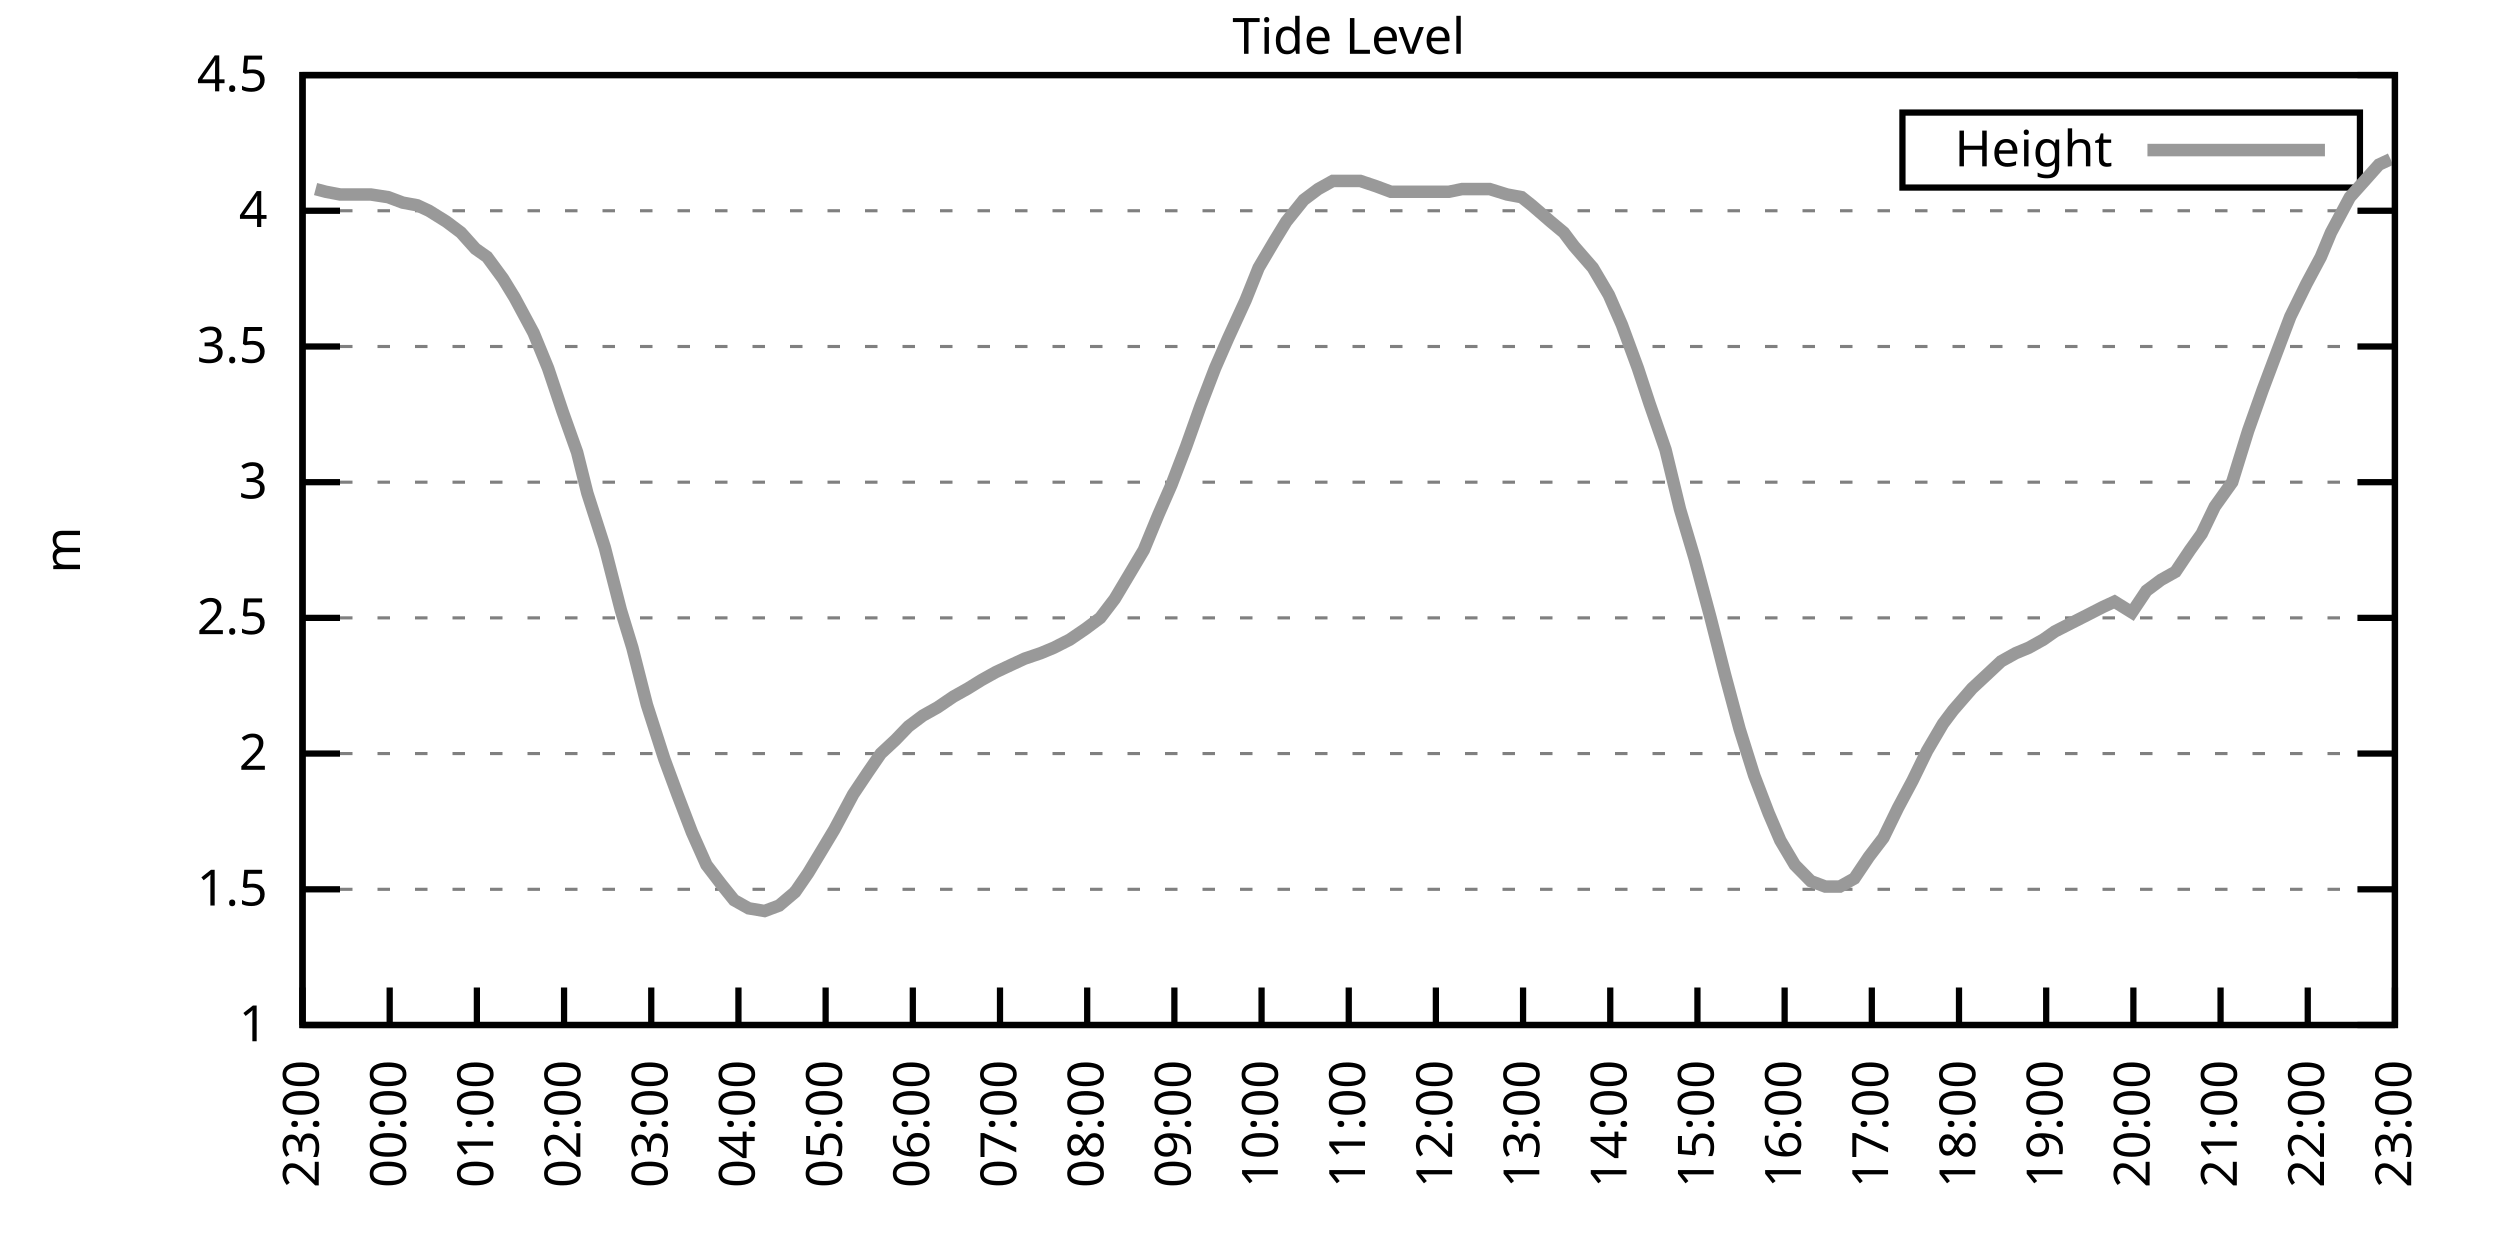
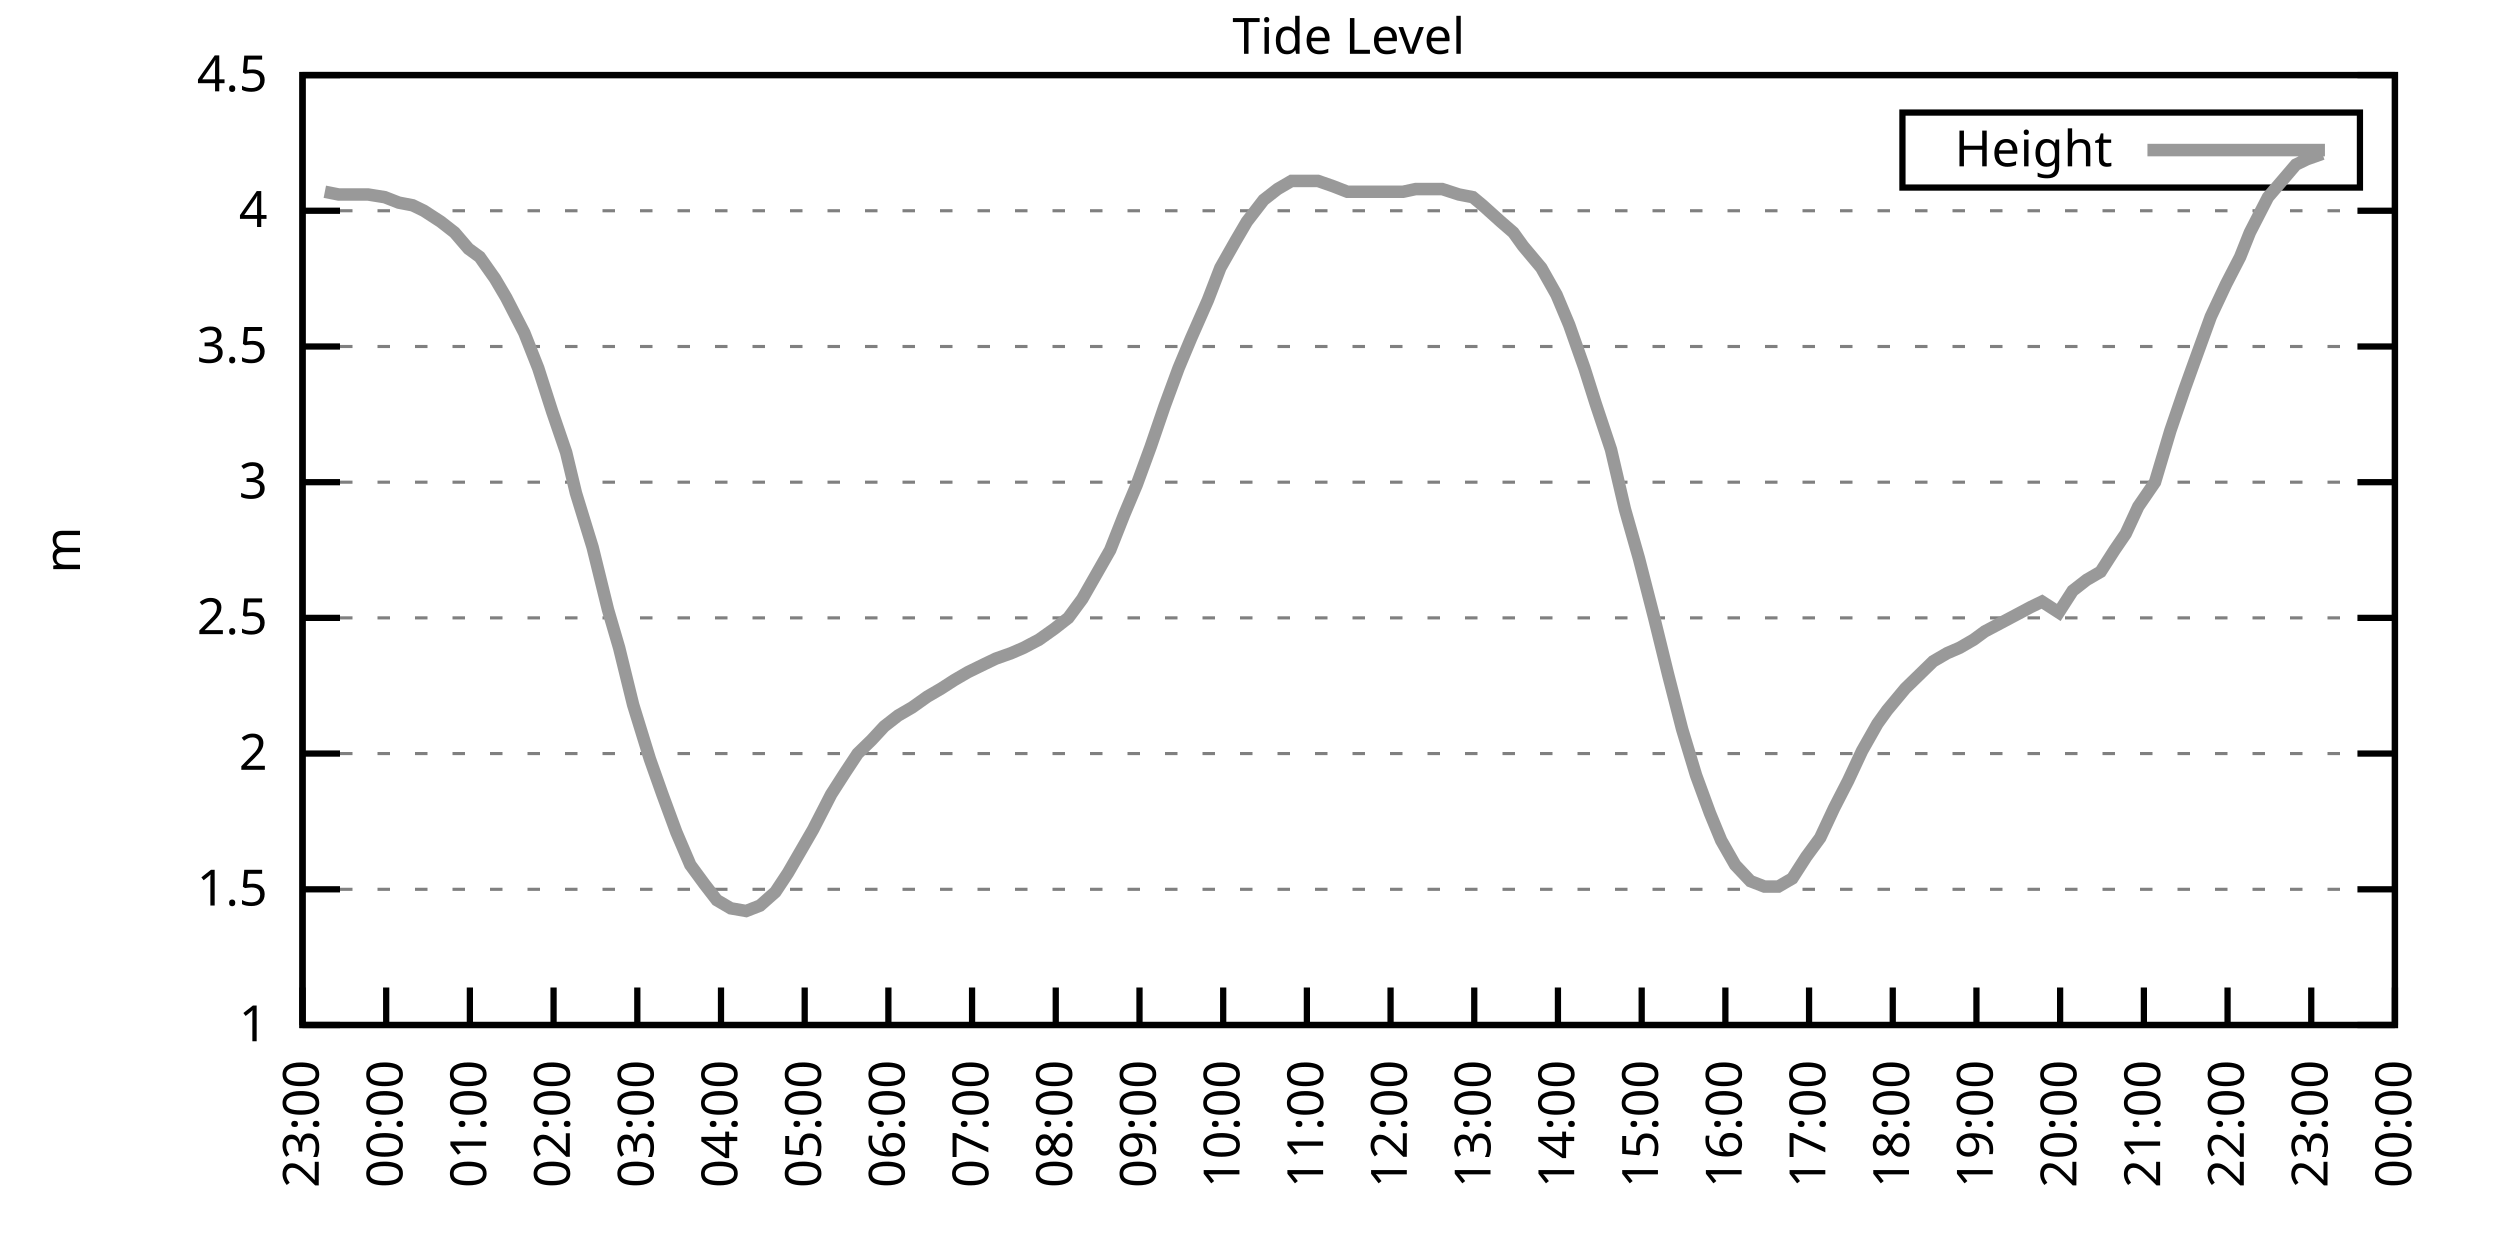
<svg xmlns="http://www.w3.org/2000/svg" xmlns:xlink="http://www.w3.org/1999/xlink" width="400" height="200" viewBox="0 0 400 200">
  <g id="gnuplot_canvas">
    <rect x="0" y="0" width="400" height="200" fill="none" />
    <defs>
      <circle id="gpDot" r="0.5" stroke-width="0.5" stroke="currentColor" />
      <path id="gpPt0" stroke-width="0.333" stroke="currentColor" d="M-1,0 h2 M0,-1 v2" />
      <path id="gpPt1" stroke-width="0.333" stroke="currentColor" d="M-1,-1 L1,1 M1,-1 L-1,1" />
      <path id="gpPt2" stroke-width="0.333" stroke="currentColor" d="M-1,0 L1,0 M0,-1 L0,1 M-1,-1 L1,1 M-1,1 L1,-1" />
      <rect id="gpPt3" stroke-width="0.333" stroke="currentColor" x="-1" y="-1" width="2" height="2" />
      <rect id="gpPt4" stroke-width="0.333" stroke="currentColor" fill="currentColor" x="-1" y="-1" width="2" height="2" />
      <circle id="gpPt5" stroke-width="0.333" stroke="currentColor" cx="0" cy="0" r="1" />
      <use xlink:href="#gpPt5" id="gpPt6" fill="currentColor" stroke="none" />
      <path id="gpPt7" stroke-width="0.333" stroke="currentColor" d="M0,-1.33 L-1.33,0.67 L1.33,0.67 z" />
      <use xlink:href="#gpPt7" id="gpPt8" fill="currentColor" stroke="none" />
      <use xlink:href="#gpPt7" id="gpPt9" stroke="currentColor" transform="rotate(180)" />
      <use xlink:href="#gpPt9" id="gpPt10" fill="currentColor" stroke="none" />
      <use xlink:href="#gpPt3" id="gpPt11" stroke="currentColor" transform="rotate(45)" />
      <use xlink:href="#gpPt11" id="gpPt12" fill="currentColor" stroke="none" />
      <path id="gpPt13" stroke-width="0.333" stroke="currentColor" d="M0,1.330 L1.265,0.411 L0.782,-1.067 L-0.782,-1.076 L-1.265,0.411 z" />
      <use xlink:href="#gpPt13" id="gpPt14" fill="currentColor" stroke="none" />
      <filter id="textbox" filterUnits="objectBoundingBox" x="0" y="0" height="1" width="1">
        <feFlood flood-color="white" flood-opacity="1" result="bgnd" />
        <feComposite in="SourceGraphic" in2="bgnd" operator="atop" />
      </filter>
      <filter id="greybox" filterUnits="objectBoundingBox" x="0" y="0" height="1" width="1">
        <feFlood flood-color="lightgrey" flood-opacity="1" result="grey" />
        <feComposite in="SourceGraphic" in2="grey" operator="atop" />
      </filter>
    </defs>
    <g fill="none" color="white" stroke="currentColor" stroke-width="1.00" stroke-linecap="butt" stroke-linejoin="miter">
</g>
    <g fill="none" color="black" stroke="currentColor" stroke-width="1.00" stroke-linecap="butt" stroke-linejoin="miter">
      <g stroke="none" shape-rendering="crispEdges">
        <polygon fill="rgb(255, 255, 255)" points="48.40,164.00 383.18,164.00 383.18,12.02 48.40,12.02 " />
      </g>
    </g>
    <g fill="none" color="black" stroke="currentColor" stroke-width="1.00" stroke-linecap="butt" stroke-linejoin="miter">
</g>
    <g fill="none" color="black" stroke="black" stroke-width="0.50" stroke-linecap="butt" stroke-linejoin="miter">
</g>
    <g fill="none" color="gray" stroke="currentColor" stroke-width="0.50" stroke-linecap="butt" stroke-linejoin="miter">
      <path stroke="gray" stroke-dasharray="2,4" class="gridline" d="M48.40,164.00 L383.19,164.00  " />
    </g>
    <g fill="none" color="gray" stroke="gray" stroke-width="1.00" stroke-linecap="butt" stroke-linejoin="miter">
</g>
    <g fill="none" color="black" stroke="currentColor" stroke-width="1.00" stroke-linecap="butt" stroke-linejoin="miter">
      <path stroke="black" d="M48.40,164.00 L54.40,164.00 M383.19,164.00 L377.19,164.00  " />
      <g transform="translate(42.80,166.60)" stroke="none" fill="black" font-family="Sans" font-size="8.00" text-anchor="end">
        <text>
          <tspan font-family="Sans"> 1</tspan>
        </text>
      </g>
    </g>
    <g fill="none" color="black" stroke="currentColor" stroke-width="1.00" stroke-linecap="butt" stroke-linejoin="miter">
</g>
    <g fill="none" color="black" stroke="black" stroke-width="0.50" stroke-linecap="butt" stroke-linejoin="miter">
</g>
    <g fill="none" color="gray" stroke="currentColor" stroke-width="0.50" stroke-linecap="butt" stroke-linejoin="miter">
      <path stroke="gray" stroke-dasharray="2,4" class="gridline" d="M48.40,142.29 L383.19,142.29  " />
    </g>
    <g fill="none" color="gray" stroke="gray" stroke-width="1.00" stroke-linecap="butt" stroke-linejoin="miter">
</g>
    <g fill="none" color="black" stroke="currentColor" stroke-width="1.00" stroke-linecap="butt" stroke-linejoin="miter">
      <path stroke="black" d="M48.40,142.29 L54.40,142.29 M383.19,142.29 L377.19,142.29  " />
      <g transform="translate(42.80,144.89)" stroke="none" fill="black" font-family="Sans" font-size="8.00" text-anchor="end">
        <text>
          <tspan font-family="Sans"> 1.5</tspan>
        </text>
      </g>
    </g>
    <g fill="none" color="black" stroke="currentColor" stroke-width="1.00" stroke-linecap="butt" stroke-linejoin="miter">
</g>
    <g fill="none" color="black" stroke="black" stroke-width="0.50" stroke-linecap="butt" stroke-linejoin="miter">
</g>
    <g fill="none" color="gray" stroke="currentColor" stroke-width="0.50" stroke-linecap="butt" stroke-linejoin="miter">
      <path stroke="gray" stroke-dasharray="2,4" class="gridline" d="M48.40,120.57 L383.19,120.57  " />
    </g>
    <g fill="none" color="gray" stroke="gray" stroke-width="1.00" stroke-linecap="butt" stroke-linejoin="miter">
</g>
    <g fill="none" color="black" stroke="currentColor" stroke-width="1.00" stroke-linecap="butt" stroke-linejoin="miter">
      <path stroke="black" d="M48.40,120.57 L54.40,120.57 M383.19,120.57 L377.19,120.57  " />
      <g transform="translate(42.80,123.17)" stroke="none" fill="black" font-family="Sans" font-size="8.00" text-anchor="end">
        <text>
          <tspan font-family="Sans"> 2</tspan>
        </text>
      </g>
    </g>
    <g fill="none" color="black" stroke="currentColor" stroke-width="1.00" stroke-linecap="butt" stroke-linejoin="miter">
</g>
    <g fill="none" color="black" stroke="black" stroke-width="0.50" stroke-linecap="butt" stroke-linejoin="miter">
</g>
    <g fill="none" color="gray" stroke="currentColor" stroke-width="0.50" stroke-linecap="butt" stroke-linejoin="miter">
      <path stroke="gray" stroke-dasharray="2,4" class="gridline" d="M48.40,98.86 L383.19,98.86  " />
    </g>
    <g fill="none" color="gray" stroke="gray" stroke-width="1.00" stroke-linecap="butt" stroke-linejoin="miter">
</g>
    <g fill="none" color="black" stroke="currentColor" stroke-width="1.00" stroke-linecap="butt" stroke-linejoin="miter">
      <path stroke="black" d="M48.40,98.86 L54.40,98.86 M383.19,98.86 L377.19,98.86  " />
      <g transform="translate(42.80,101.46)" stroke="none" fill="black" font-family="Sans" font-size="8.00" text-anchor="end">
        <text>
          <tspan font-family="Sans"> 2.5</tspan>
        </text>
      </g>
    </g>
    <g fill="none" color="black" stroke="currentColor" stroke-width="1.00" stroke-linecap="butt" stroke-linejoin="miter">
</g>
    <g fill="none" color="black" stroke="black" stroke-width="0.50" stroke-linecap="butt" stroke-linejoin="miter">
</g>
    <g fill="none" color="gray" stroke="currentColor" stroke-width="0.50" stroke-linecap="butt" stroke-linejoin="miter">
      <path stroke="gray" stroke-dasharray="2,4" class="gridline" d="M48.40,77.15 L383.19,77.15  " />
    </g>
    <g fill="none" color="gray" stroke="gray" stroke-width="1.00" stroke-linecap="butt" stroke-linejoin="miter">
</g>
    <g fill="none" color="black" stroke="currentColor" stroke-width="1.00" stroke-linecap="butt" stroke-linejoin="miter">
      <path stroke="black" d="M48.40,77.15 L54.40,77.15 M383.19,77.15 L377.19,77.15  " />
      <g transform="translate(42.80,79.75)" stroke="none" fill="black" font-family="Sans" font-size="8.00" text-anchor="end">
        <text>
          <tspan font-family="Sans"> 3</tspan>
        </text>
      </g>
    </g>
    <g fill="none" color="black" stroke="currentColor" stroke-width="1.00" stroke-linecap="butt" stroke-linejoin="miter">
</g>
    <g fill="none" color="black" stroke="black" stroke-width="0.50" stroke-linecap="butt" stroke-linejoin="miter">
</g>
    <g fill="none" color="gray" stroke="currentColor" stroke-width="0.50" stroke-linecap="butt" stroke-linejoin="miter">
      <path stroke="gray" stroke-dasharray="2,4" class="gridline" d="M48.40,55.44 L383.19,55.44  " />
    </g>
    <g fill="none" color="gray" stroke="gray" stroke-width="1.00" stroke-linecap="butt" stroke-linejoin="miter">
</g>
    <g fill="none" color="black" stroke="currentColor" stroke-width="1.00" stroke-linecap="butt" stroke-linejoin="miter">
      <path stroke="black" d="M48.40,55.44 L54.40,55.44 M383.19,55.44 L377.19,55.44  " />
      <g transform="translate(42.80,58.04)" stroke="none" fill="black" font-family="Sans" font-size="8.00" text-anchor="end">
        <text>
          <tspan font-family="Sans"> 3.5</tspan>
        </text>
      </g>
    </g>
    <g fill="none" color="black" stroke="currentColor" stroke-width="1.00" stroke-linecap="butt" stroke-linejoin="miter">
</g>
    <g fill="none" color="black" stroke="black" stroke-width="0.50" stroke-linecap="butt" stroke-linejoin="miter">
</g>
    <g fill="none" color="gray" stroke="currentColor" stroke-width="0.50" stroke-linecap="butt" stroke-linejoin="miter">
      <path stroke="gray" stroke-dasharray="2,4" class="gridline" d="M48.40,33.72 L383.19,33.72  " />
    </g>
    <g fill="none" color="gray" stroke="gray" stroke-width="1.00" stroke-linecap="butt" stroke-linejoin="miter">
</g>
    <g fill="none" color="black" stroke="currentColor" stroke-width="1.00" stroke-linecap="butt" stroke-linejoin="miter">
      <path stroke="black" d="M48.40,33.72 L54.40,33.72 M383.19,33.72 L377.19,33.72  " />
      <g transform="translate(42.80,36.32)" stroke="none" fill="black" font-family="Sans" font-size="8.00" text-anchor="end">
        <text>
          <tspan font-family="Sans"> 4</tspan>
        </text>
      </g>
    </g>
    <g fill="none" color="black" stroke="currentColor" stroke-width="1.00" stroke-linecap="butt" stroke-linejoin="miter">
</g>
    <g fill="none" color="black" stroke="black" stroke-width="0.50" stroke-linecap="butt" stroke-linejoin="miter">
</g>
    <g fill="none" color="gray" stroke="currentColor" stroke-width="0.50" stroke-linecap="butt" stroke-linejoin="miter">
      <path stroke="gray" stroke-dasharray="2,4" class="gridline" d="M48.40,12.01 L383.19,12.01  " />
    </g>
    <g fill="none" color="gray" stroke="gray" stroke-width="1.00" stroke-linecap="butt" stroke-linejoin="miter">
</g>
    <g fill="none" color="black" stroke="currentColor" stroke-width="1.00" stroke-linecap="butt" stroke-linejoin="miter">
      <path stroke="black" d="M48.40,12.01 L54.40,12.01 M383.19,12.01 L377.19,12.01  " />
      <g transform="translate(42.80,14.61)" stroke="none" fill="black" font-family="Sans" font-size="8.00" text-anchor="end">
        <text>
          <tspan font-family="Sans"> 4.5</tspan>
        </text>
      </g>
    </g>
    <g fill="none" color="black" stroke="currentColor" stroke-width="1.00" stroke-linecap="butt" stroke-linejoin="miter">
      <path stroke="black" d="M48.40,164.00 L48.40,158.00  " />
      <g transform="translate(51.00,169.60) rotate(270.00)" stroke="none" fill="black" font-family="Sans" font-size="8.00" text-anchor="end">
        <text>
          <tspan font-family="Sans">23:00</tspan>
        </text>
      </g>
    </g>
    <g fill="none" color="black" stroke="currentColor" stroke-width="1.00" stroke-linecap="butt" stroke-linejoin="miter">
-       <path stroke="black" d="M62.35,164.00 L62.35,158.00  " />
-       <g transform="translate(64.95,169.60) rotate(270.00)" stroke="none" fill="black" font-family="Sans" font-size="8.00" text-anchor="end">
+       <path stroke="black" d="M61.79,164.00 L61.79,158.00  " />
+       <g transform="translate(64.39,169.60) rotate(270.00)" stroke="none" fill="black" font-family="Sans" font-size="8.00" text-anchor="end">
        <text>
          <tspan font-family="Sans">00:00</tspan>
        </text>
      </g>
    </g>
    <g fill="none" color="black" stroke="currentColor" stroke-width="1.00" stroke-linecap="butt" stroke-linejoin="miter">
-       <path stroke="black" d="M76.30,164.00 L76.30,158.00  " />
-       <g transform="translate(78.90,169.60) rotate(270.00)" stroke="none" fill="black" font-family="Sans" font-size="8.00" text-anchor="end">
+       <path stroke="black" d="M75.18,164.00 L75.18,158.00  " />
+       <g transform="translate(77.78,169.60) rotate(270.00)" stroke="none" fill="black" font-family="Sans" font-size="8.00" text-anchor="end">
        <text>
          <tspan font-family="Sans">01:00</tspan>
        </text>
      </g>
    </g>
    <g fill="none" color="black" stroke="currentColor" stroke-width="1.00" stroke-linecap="butt" stroke-linejoin="miter">
-       <path stroke="black" d="M90.25,164.00 L90.25,158.00  " />
-       <g transform="translate(92.85,169.60) rotate(270.00)" stroke="none" fill="black" font-family="Sans" font-size="8.00" text-anchor="end">
+       <path stroke="black" d="M88.57,164.00 L88.57,158.00  " />
+       <g transform="translate(91.17,169.60) rotate(270.00)" stroke="none" fill="black" font-family="Sans" font-size="8.00" text-anchor="end">
        <text>
          <tspan font-family="Sans">02:00</tspan>
        </text>
      </g>
    </g>
    <g fill="none" color="black" stroke="currentColor" stroke-width="1.00" stroke-linecap="butt" stroke-linejoin="miter">
-       <path stroke="black" d="M104.20,164.00 L104.20,158.00  " />
-       <g transform="translate(106.80,169.60) rotate(270.00)" stroke="none" fill="black" font-family="Sans" font-size="8.00" text-anchor="end">
+       <path stroke="black" d="M101.97,164.00 L101.97,158.00  " />
+       <g transform="translate(104.57,169.60) rotate(270.00)" stroke="none" fill="black" font-family="Sans" font-size="8.00" text-anchor="end">
        <text>
          <tspan font-family="Sans">03:00</tspan>
        </text>
      </g>
    </g>
    <g fill="none" color="black" stroke="currentColor" stroke-width="1.00" stroke-linecap="butt" stroke-linejoin="miter">
-       <path stroke="black" d="M118.15,164.00 L118.15,158.00  " />
-       <g transform="translate(120.75,169.60) rotate(270.00)" stroke="none" fill="black" font-family="Sans" font-size="8.00" text-anchor="end">
+       <path stroke="black" d="M115.36,164.00 L115.36,158.00  " />
+       <g transform="translate(117.96,169.60) rotate(270.00)" stroke="none" fill="black" font-family="Sans" font-size="8.00" text-anchor="end">
        <text>
          <tspan font-family="Sans">04:00</tspan>
        </text>
      </g>
    </g>
    <g fill="none" color="black" stroke="currentColor" stroke-width="1.00" stroke-linecap="butt" stroke-linejoin="miter">
-       <path stroke="black" d="M132.10,164.00 L132.10,158.00  " />
-       <g transform="translate(134.70,169.60) rotate(270.00)" stroke="none" fill="black" font-family="Sans" font-size="8.00" text-anchor="end">
+       <path stroke="black" d="M128.75,164.00 L128.75,158.00  " />
+       <g transform="translate(131.35,169.60) rotate(270.00)" stroke="none" fill="black" font-family="Sans" font-size="8.00" text-anchor="end">
        <text>
          <tspan font-family="Sans">05:00</tspan>
        </text>
      </g>
    </g>
    <g fill="none" color="black" stroke="currentColor" stroke-width="1.00" stroke-linecap="butt" stroke-linejoin="miter">
-       <path stroke="black" d="M146.05,164.00 L146.05,158.00  " />
-       <g transform="translate(148.65,169.60) rotate(270.00)" stroke="none" fill="black" font-family="Sans" font-size="8.00" text-anchor="end">
+       <path stroke="black" d="M142.14,164.00 L142.14,158.00  " />
+       <g transform="translate(144.74,169.60) rotate(270.00)" stroke="none" fill="black" font-family="Sans" font-size="8.00" text-anchor="end">
        <text>
          <tspan font-family="Sans">06:00</tspan>
        </text>
      </g>
    </g>
    <g fill="none" color="black" stroke="currentColor" stroke-width="1.00" stroke-linecap="butt" stroke-linejoin="miter">
-       <path stroke="black" d="M160.00,164.00 L160.00,158.00  " />
-       <g transform="translate(162.60,169.60) rotate(270.00)" stroke="none" fill="black" font-family="Sans" font-size="8.00" text-anchor="end">
+       <path stroke="black" d="M155.53,164.00 L155.53,158.00  " />
+       <g transform="translate(158.13,169.60) rotate(270.00)" stroke="none" fill="black" font-family="Sans" font-size="8.00" text-anchor="end">
        <text>
          <tspan font-family="Sans">07:00</tspan>
        </text>
      </g>
    </g>
    <g fill="none" color="black" stroke="currentColor" stroke-width="1.00" stroke-linecap="butt" stroke-linejoin="miter">
-       <path stroke="black" d="M173.95,164.00 L173.95,158.00  " />
-       <g transform="translate(176.55,169.60) rotate(270.00)" stroke="none" fill="black" font-family="Sans" font-size="8.00" text-anchor="end">
+       <path stroke="black" d="M168.92,164.00 L168.92,158.00  " />
+       <g transform="translate(171.52,169.60) rotate(270.00)" stroke="none" fill="black" font-family="Sans" font-size="8.00" text-anchor="end">
        <text>
          <tspan font-family="Sans">08:00</tspan>
        </text>
      </g>
    </g>
    <g fill="none" color="black" stroke="currentColor" stroke-width="1.00" stroke-linecap="butt" stroke-linejoin="miter">
-       <path stroke="black" d="M187.90,164.00 L187.90,158.00  " />
-       <g transform="translate(190.50,169.60) rotate(270.00)" stroke="none" fill="black" font-family="Sans" font-size="8.00" text-anchor="end">
+       <path stroke="black" d="M182.32,164.00 L182.32,158.00  " />
+       <g transform="translate(184.92,169.60) rotate(270.00)" stroke="none" fill="black" font-family="Sans" font-size="8.00" text-anchor="end">
        <text>
          <tspan font-family="Sans">09:00</tspan>
        </text>
      </g>
    </g>
    <g fill="none" color="black" stroke="currentColor" stroke-width="1.00" stroke-linecap="butt" stroke-linejoin="miter">
-       <path stroke="black" d="M201.85,164.00 L201.85,158.00  " />
-       <g transform="translate(204.45,169.60) rotate(270.00)" stroke="none" fill="black" font-family="Sans" font-size="8.00" text-anchor="end">
+       <path stroke="black" d="M195.71,164.00 L195.71,158.00  " />
+       <g transform="translate(198.31,169.60) rotate(270.00)" stroke="none" fill="black" font-family="Sans" font-size="8.00" text-anchor="end">
        <text>
          <tspan font-family="Sans">10:00</tspan>
        </text>
      </g>
    </g>
    <g fill="none" color="black" stroke="currentColor" stroke-width="1.00" stroke-linecap="butt" stroke-linejoin="miter">
-       <path stroke="black" d="M215.80,164.00 L215.80,158.00  " />
-       <g transform="translate(218.40,169.60) rotate(270.00)" stroke="none" fill="black" font-family="Sans" font-size="8.00" text-anchor="end">
+       <path stroke="black" d="M209.10,164.00 L209.10,158.00  " />
+       <g transform="translate(211.70,169.60) rotate(270.00)" stroke="none" fill="black" font-family="Sans" font-size="8.00" text-anchor="end">
        <text>
          <tspan font-family="Sans">11:00</tspan>
        </text>
      </g>
    </g>
    <g fill="none" color="black" stroke="currentColor" stroke-width="1.00" stroke-linecap="butt" stroke-linejoin="miter">
-       <path stroke="black" d="M229.74,164.00 L229.74,158.00  " />
-       <g transform="translate(232.34,169.60) rotate(270.00)" stroke="none" fill="black" font-family="Sans" font-size="8.00" text-anchor="end">
+       <path stroke="black" d="M222.49,164.00 L222.49,158.00  " />
+       <g transform="translate(225.09,169.60) rotate(270.00)" stroke="none" fill="black" font-family="Sans" font-size="8.00" text-anchor="end">
        <text>
          <tspan font-family="Sans">12:00</tspan>
        </text>
      </g>
    </g>
    <g fill="none" color="black" stroke="currentColor" stroke-width="1.00" stroke-linecap="butt" stroke-linejoin="miter">
-       <path stroke="black" d="M243.69,164.00 L243.69,158.00  " />
-       <g transform="translate(246.29,169.60) rotate(270.00)" stroke="none" fill="black" font-family="Sans" font-size="8.00" text-anchor="end">
+       <path stroke="black" d="M235.88,164.00 L235.88,158.00  " />
+       <g transform="translate(238.48,169.60) rotate(270.00)" stroke="none" fill="black" font-family="Sans" font-size="8.00" text-anchor="end">
        <text>
          <tspan font-family="Sans">13:00</tspan>
        </text>
      </g>
    </g>
    <g fill="none" color="black" stroke="currentColor" stroke-width="1.00" stroke-linecap="butt" stroke-linejoin="miter">
-       <path stroke="black" d="M257.64,164.00 L257.64,158.00  " />
-       <g transform="translate(260.24,169.60) rotate(270.00)" stroke="none" fill="black" font-family="Sans" font-size="8.00" text-anchor="end">
+       <path stroke="black" d="M249.27,164.00 L249.27,158.00  " />
+       <g transform="translate(251.87,169.60) rotate(270.00)" stroke="none" fill="black" font-family="Sans" font-size="8.00" text-anchor="end">
        <text>
          <tspan font-family="Sans">14:00</tspan>
        </text>
      </g>
    </g>
    <g fill="none" color="black" stroke="currentColor" stroke-width="1.00" stroke-linecap="butt" stroke-linejoin="miter">
-       <path stroke="black" d="M271.59,164.00 L271.59,158.00  " />
-       <g transform="translate(274.19,169.60) rotate(270.00)" stroke="none" fill="black" font-family="Sans" font-size="8.00" text-anchor="end">
+       <path stroke="black" d="M262.67,164.00 L262.67,158.00  " />
+       <g transform="translate(265.27,169.60) rotate(270.00)" stroke="none" fill="black" font-family="Sans" font-size="8.00" text-anchor="end">
        <text>
          <tspan font-family="Sans">15:00</tspan>
        </text>
      </g>
    </g>
    <g fill="none" color="black" stroke="currentColor" stroke-width="1.00" stroke-linecap="butt" stroke-linejoin="miter">
-       <path stroke="black" d="M285.54,164.00 L285.54,158.00  " />
-       <g transform="translate(288.14,169.60) rotate(270.00)" stroke="none" fill="black" font-family="Sans" font-size="8.00" text-anchor="end">
+       <path stroke="black" d="M276.06,164.00 L276.06,158.00  " />
+       <g transform="translate(278.66,169.60) rotate(270.00)" stroke="none" fill="black" font-family="Sans" font-size="8.00" text-anchor="end">
        <text>
          <tspan font-family="Sans">16:00</tspan>
        </text>
      </g>
    </g>
    <g fill="none" color="black" stroke="currentColor" stroke-width="1.00" stroke-linecap="butt" stroke-linejoin="miter">
-       <path stroke="black" d="M299.49,164.00 L299.49,158.00  " />
-       <g transform="translate(302.09,169.60) rotate(270.00)" stroke="none" fill="black" font-family="Sans" font-size="8.00" text-anchor="end">
+       <path stroke="black" d="M289.45,164.00 L289.45,158.00  " />
+       <g transform="translate(292.05,169.60) rotate(270.00)" stroke="none" fill="black" font-family="Sans" font-size="8.00" text-anchor="end">
        <text>
          <tspan font-family="Sans">17:00</tspan>
        </text>
      </g>
    </g>
    <g fill="none" color="black" stroke="currentColor" stroke-width="1.00" stroke-linecap="butt" stroke-linejoin="miter">
-       <path stroke="black" d="M313.44,164.00 L313.44,158.00  " />
-       <g transform="translate(316.04,169.60) rotate(270.00)" stroke="none" fill="black" font-family="Sans" font-size="8.00" text-anchor="end">
+       <path stroke="black" d="M302.84,164.00 L302.84,158.00  " />
+       <g transform="translate(305.44,169.60) rotate(270.00)" stroke="none" fill="black" font-family="Sans" font-size="8.00" text-anchor="end">
        <text>
          <tspan font-family="Sans">18:00</tspan>
        </text>
      </g>
    </g>
    <g fill="none" color="black" stroke="currentColor" stroke-width="1.00" stroke-linecap="butt" stroke-linejoin="miter">
-       <path stroke="black" d="M327.39,164.00 L327.39,158.00  " />
-       <g transform="translate(329.99,169.60) rotate(270.00)" stroke="none" fill="black" font-family="Sans" font-size="8.00" text-anchor="end">
+       <path stroke="black" d="M316.23,164.00 L316.23,158.00  " />
+       <g transform="translate(318.83,169.60) rotate(270.00)" stroke="none" fill="black" font-family="Sans" font-size="8.00" text-anchor="end">
        <text>
          <tspan font-family="Sans">19:00</tspan>
        </text>
      </g>
    </g>
    <g fill="none" color="black" stroke="currentColor" stroke-width="1.00" stroke-linecap="butt" stroke-linejoin="miter">
-       <path stroke="black" d="M341.34,164.00 L341.34,158.00  " />
-       <g transform="translate(343.94,169.60) rotate(270.00)" stroke="none" fill="black" font-family="Sans" font-size="8.00" text-anchor="end">
+       <path stroke="black" d="M329.62,164.00 L329.62,158.00  " />
+       <g transform="translate(332.22,169.60) rotate(270.00)" stroke="none" fill="black" font-family="Sans" font-size="8.00" text-anchor="end">
        <text>
          <tspan font-family="Sans">20:00</tspan>
        </text>
      </g>
    </g>
    <g fill="none" color="black" stroke="currentColor" stroke-width="1.00" stroke-linecap="butt" stroke-linejoin="miter">
-       <path stroke="black" d="M355.29,164.00 L355.29,158.00  " />
-       <g transform="translate(357.89,169.60) rotate(270.00)" stroke="none" fill="black" font-family="Sans" font-size="8.00" text-anchor="end">
+       <path stroke="black" d="M343.02,164.00 L343.02,158.00  " />
+       <g transform="translate(345.62,169.60) rotate(270.00)" stroke="none" fill="black" font-family="Sans" font-size="8.00" text-anchor="end">
        <text>
          <tspan font-family="Sans">21:00</tspan>
        </text>
      </g>
    </g>
    <g fill="none" color="black" stroke="currentColor" stroke-width="1.00" stroke-linecap="butt" stroke-linejoin="miter">
-       <path stroke="black" d="M369.24,164.00 L369.24,158.00  " />
-       <g transform="translate(371.84,169.60) rotate(270.00)" stroke="none" fill="black" font-family="Sans" font-size="8.00" text-anchor="end">
+       <path stroke="black" d="M356.41,164.00 L356.41,158.00  " />
+       <g transform="translate(359.01,169.60) rotate(270.00)" stroke="none" fill="black" font-family="Sans" font-size="8.00" text-anchor="end">
        <text>
          <tspan font-family="Sans">22:00</tspan>
+         </text>
+       </g>
+     </g>
+     <g fill="none" color="black" stroke="currentColor" stroke-width="1.00" stroke-linecap="butt" stroke-linejoin="miter">
+       <path stroke="black" d="M369.80,164.00 L369.80,158.00  " />
+       <g transform="translate(372.40,169.60) rotate(270.00)" stroke="none" fill="black" font-family="Sans" font-size="8.00" text-anchor="end">
+         <text>
+           <tspan font-family="Sans">23:00</tspan>
        </text>
      </g>
    </g>
    <g fill="none" color="black" stroke="currentColor" stroke-width="1.00" stroke-linecap="butt" stroke-linejoin="miter">
      <path stroke="black" d="M383.19,164.00 L383.19,158.00  " />
      <g transform="translate(385.79,169.60) rotate(270.00)" stroke="none" fill="black" font-family="Sans" font-size="8.00" text-anchor="end">
        <text>
-           <tspan font-family="Sans">23:00</tspan>
+           <tspan font-family="Sans">00:00</tspan>
        </text>
      </g>
    </g>
    <g fill="none" color="black" stroke="currentColor" stroke-width="1.00" stroke-linecap="butt" stroke-linejoin="miter">
</g>
    <g fill="none" color="black" stroke="currentColor" stroke-width="1.00" stroke-linecap="butt" stroke-linejoin="miter">
      <path stroke="black" d="M48.40,12.01 L48.40,164.00 L383.19,164.00 L383.19,12.01 L48.40,12.01 Z  " />
    </g>
    <g fill="none" color="black" stroke="currentColor" stroke-width="1.00" stroke-linecap="butt" stroke-linejoin="miter">
</g>
    <g fill="none" color="black" stroke="currentColor" stroke-width="1.00" stroke-linecap="butt" stroke-linejoin="miter">
      <path stroke="black" d="M304.39,30.01 L304.39,18.01 L377.59,18.01 L377.59,30.01 L304.39,30.01 Z  " />
    </g>
    <g id="Tide_level_plot_1">
      <g fill="none" color="white" stroke="black" stroke-width="2.00" stroke-linecap="butt" stroke-linejoin="miter">
</g>
      <g fill="none" color="black" stroke="currentColor" stroke-width="2.00" stroke-linecap="butt" stroke-linejoin="miter">
        <g transform="translate(337.99,26.61)" stroke="none" fill="black" font-family="Sans" font-size="8.00" text-anchor="end">
          <text>
            <tspan font-family="Sans">Height</tspan>
          </text>
        </g>
      </g>
      <g fill="none" color="black" stroke="currentColor" stroke-width="2.00" stroke-linecap="butt" stroke-linejoin="miter">
-         <path stroke="rgb(153, 153, 153)" d="M343.59,24.01 L371.99,24.01 M50.49,30.25 L52.12,30.68 L54.44,31.12 L57.00,31.12 L59.33,31.12 L62.12,31.55   L64.44,32.42 L66.77,32.85 L68.63,33.72 L71.42,35.46 L73.74,37.20 L76.07,39.80 L77.93,41.11 L80.48,44.58   L82.34,47.62 L85.37,53.26 L87.69,58.91 L90.02,65.86 L92.34,72.37 L93.97,78.89 L96.76,87.57 L99.32,97.56   L101.18,103.64 L103.50,112.76 L106.29,121.44 L108.38,127.09 L110.71,133.17 L113.03,138.38 L115.36,141.42 L117.45,144.02   L119.78,145.33 L122.33,145.76 L124.66,144.89 L127.22,142.72 L129.31,139.68 L131.40,136.21 L133.49,132.73 L136.51,127.09   L138.84,123.61 L140.93,120.57 L143.26,118.40 L145.35,116.23 L147.67,114.49 L150.00,113.19 L152.56,111.45 L154.88,110.15   L156.97,108.85 L159.30,107.55 L162.09,106.24 L163.95,105.38 L166.51,104.51 L168.60,103.64 L171.16,102.34 L173.71,100.60   L176.04,98.86 L178.36,95.82 L180.69,91.91 L183.01,88.00 L185.34,82.36 L187.43,77.58 L189.76,71.50 L192.08,64.99   L194.41,58.91 L196.50,54.13 L199.29,48.05 L201.38,42.84 L203.94,38.50 L205.80,35.46 L208.59,31.99 L210.91,30.25   L213.24,28.95 L215.10,28.95 L217.65,28.95 L220.21,29.81 L222.54,30.68 L224.40,30.68 L227.19,30.68 L229.51,30.68   L231.84,30.68 L233.93,30.25 L236.49,30.25 L238.35,30.25 L241.14,31.12 L243.46,31.55 L245.09,32.85 L248.11,35.46   L250.20,37.20 L251.83,39.37 L254.85,42.84 L257.41,47.18 L259.50,51.96 L262.06,58.91 L263.92,64.56 L266.48,71.94   L268.80,81.49 L271.13,89.31 L273.69,98.86 L276.01,107.98 L278.34,116.67 L280.66,124.05 L282.99,130.13 L284.85,134.47   L287.17,138.38 L289.73,140.98 L292.05,141.85 L294.38,141.85 L296.70,140.55 L299.03,137.08 L301.35,134.04 L303.68,129.26   L306.00,124.92 L308.33,120.14 L310.88,115.80 L312.51,113.63 L315.53,110.15 L317.39,108.42 L320.18,105.81 L322.51,104.51   L324.60,103.64 L326.93,102.34 L328.79,101.03 L331.34,99.73 L333.90,98.43 L336.46,97.12 L338.32,96.26 L341.11,97.99   L343.43,94.52 L345.76,92.78 L348.08,91.48 L350.41,88.00 L352.27,85.40 L354.36,81.06 L357.15,77.15 L359.71,68.90   L362.03,62.38 L363.66,58.04 L366.45,50.66 L369.01,45.45 L371.33,41.11 L372.96,37.20 L375.98,31.55 L378.31,28.95   L380.63,26.34 L382.49,25.47  " />
+         <path stroke="rgb(153, 153, 153)" d="M343.59,24.01 L371.99,24.01 M51.97,30.68 L54.20,31.12 L56.66,31.12 L58.89,31.12 L61.57,31.55 L63.80,32.42   L66.03,32.85 L67.82,33.72 L70.50,35.46 L72.73,37.20 L74.96,39.80 L76.75,41.11 L79.20,44.58 L80.99,47.62   L83.89,53.26 L86.12,58.91 L88.35,65.86 L90.58,72.37 L92.15,78.89 L94.82,87.57 L97.28,97.56 L99.06,103.64   L101.30,112.76 L103.98,121.44 L105.98,127.09 L108.22,133.17 L110.45,138.38 L112.68,141.42 L114.69,144.02 L116.92,145.33   L119.38,145.76 L121.61,144.89 L124.06,142.72 L126.07,139.68 L128.08,136.21 L130.09,132.73 L132.99,127.09 L135.22,123.61   L137.23,120.57 L139.46,118.40 L141.47,116.23 L143.70,114.49 L145.94,113.19 L148.39,111.45 L150.62,110.15 L152.63,108.85   L154.86,107.55 L157.54,106.24 L159.33,105.38 L161.78,104.51 L163.79,103.64 L166.25,102.34 L168.70,100.60 L170.93,98.86   L173.17,95.82 L175.40,91.91 L177.63,88.00 L179.86,82.36 L181.87,77.58 L184.10,71.50 L186.33,64.99 L188.57,58.91   L190.57,54.13 L193.25,48.05 L195.26,42.84 L197.72,38.50 L199.50,35.46 L202.18,31.99 L204.41,30.25 L206.64,28.95   L208.43,28.95 L210.88,28.95 L213.34,29.81 L215.57,30.68 L217.36,30.68 L220.04,30.68 L222.27,30.68 L224.50,30.68   L226.51,30.25 L228.96,30.25 L230.75,30.25 L233.43,31.12 L235.66,31.55 L237.22,32.85 L240.12,35.46 L242.13,37.20   L243.69,39.37 L246.60,42.84 L249.05,47.18 L251.06,51.96 L253.51,58.91 L255.30,64.56 L257.76,71.94 L259.99,81.49   L262.22,89.31 L264.67,98.86 L266.91,107.98 L269.14,116.67 L271.37,124.05 L273.60,130.13 L275.39,134.47 L277.62,138.38   L280.07,140.98 L282.31,141.85 L284.54,141.85 L286.77,140.55 L289.00,137.08 L291.23,134.04 L293.47,129.26 L295.70,124.92   L297.93,120.14 L300.39,115.80 L301.95,113.63 L304.85,110.15 L306.63,108.42 L309.31,105.81 L311.54,104.51 L313.55,103.64   L315.79,102.34 L317.57,101.03 L320.03,99.73 L322.48,98.43 L324.94,97.12 L326.72,96.26 L329.40,97.99 L331.63,94.52   L333.86,92.78 L336.10,91.48 L338.33,88.00 L340.11,85.40 L342.12,81.06 L344.80,77.15 L347.26,68.90 L349.49,62.38   L351.05,58.04 L353.73,50.66 L356.18,45.45 L358.42,41.11 L359.98,37.20 L362.88,31.55 L365.11,28.95 L367.34,26.34   L369.13,25.47 L371.58,24.60  " />
      </g>
    </g>
    <g fill="none" color="black" stroke="currentColor" stroke-width="2.00" stroke-linecap="butt" stroke-linejoin="miter">
</g>
    <g fill="none" color="black" stroke="black" stroke-width="1.00" stroke-linecap="butt" stroke-linejoin="miter">
</g>
    <g fill="none" color="black" stroke="currentColor" stroke-width="1.00" stroke-linecap="butt" stroke-linejoin="miter">
      <path stroke="black" d="M48.40,12.01 L48.40,164.00 L383.19,164.00 L383.19,12.01 L48.40,12.01 Z  " />
      <g transform="translate(12.80,88.01) rotate(270.00)" stroke="none" fill="black" font-family="Sans" font-size="8.00" text-anchor="middle">
        <text>
          <tspan font-family="Sans">m</tspan>
        </text>
      </g>
    </g>
    <g fill="none" color="black" stroke="currentColor" stroke-width="1.00" stroke-linecap="butt" stroke-linejoin="miter">
</g>
    <g fill="none" color="black" stroke="currentColor" stroke-width="1.00" stroke-linecap="butt" stroke-linejoin="miter">
      <g transform="translate(215.79,8.61)" stroke="none" fill="black" font-family="Sans" font-size="8.00" text-anchor="middle">
        <text>
          <tspan font-family="Sans">Tide Level</tspan>
        </text>
      </g>
    </g>
    <g fill="none" color="black" stroke="currentColor" stroke-width="1.00" stroke-linecap="butt" stroke-linejoin="miter">
</g>
  </g>
</svg>
